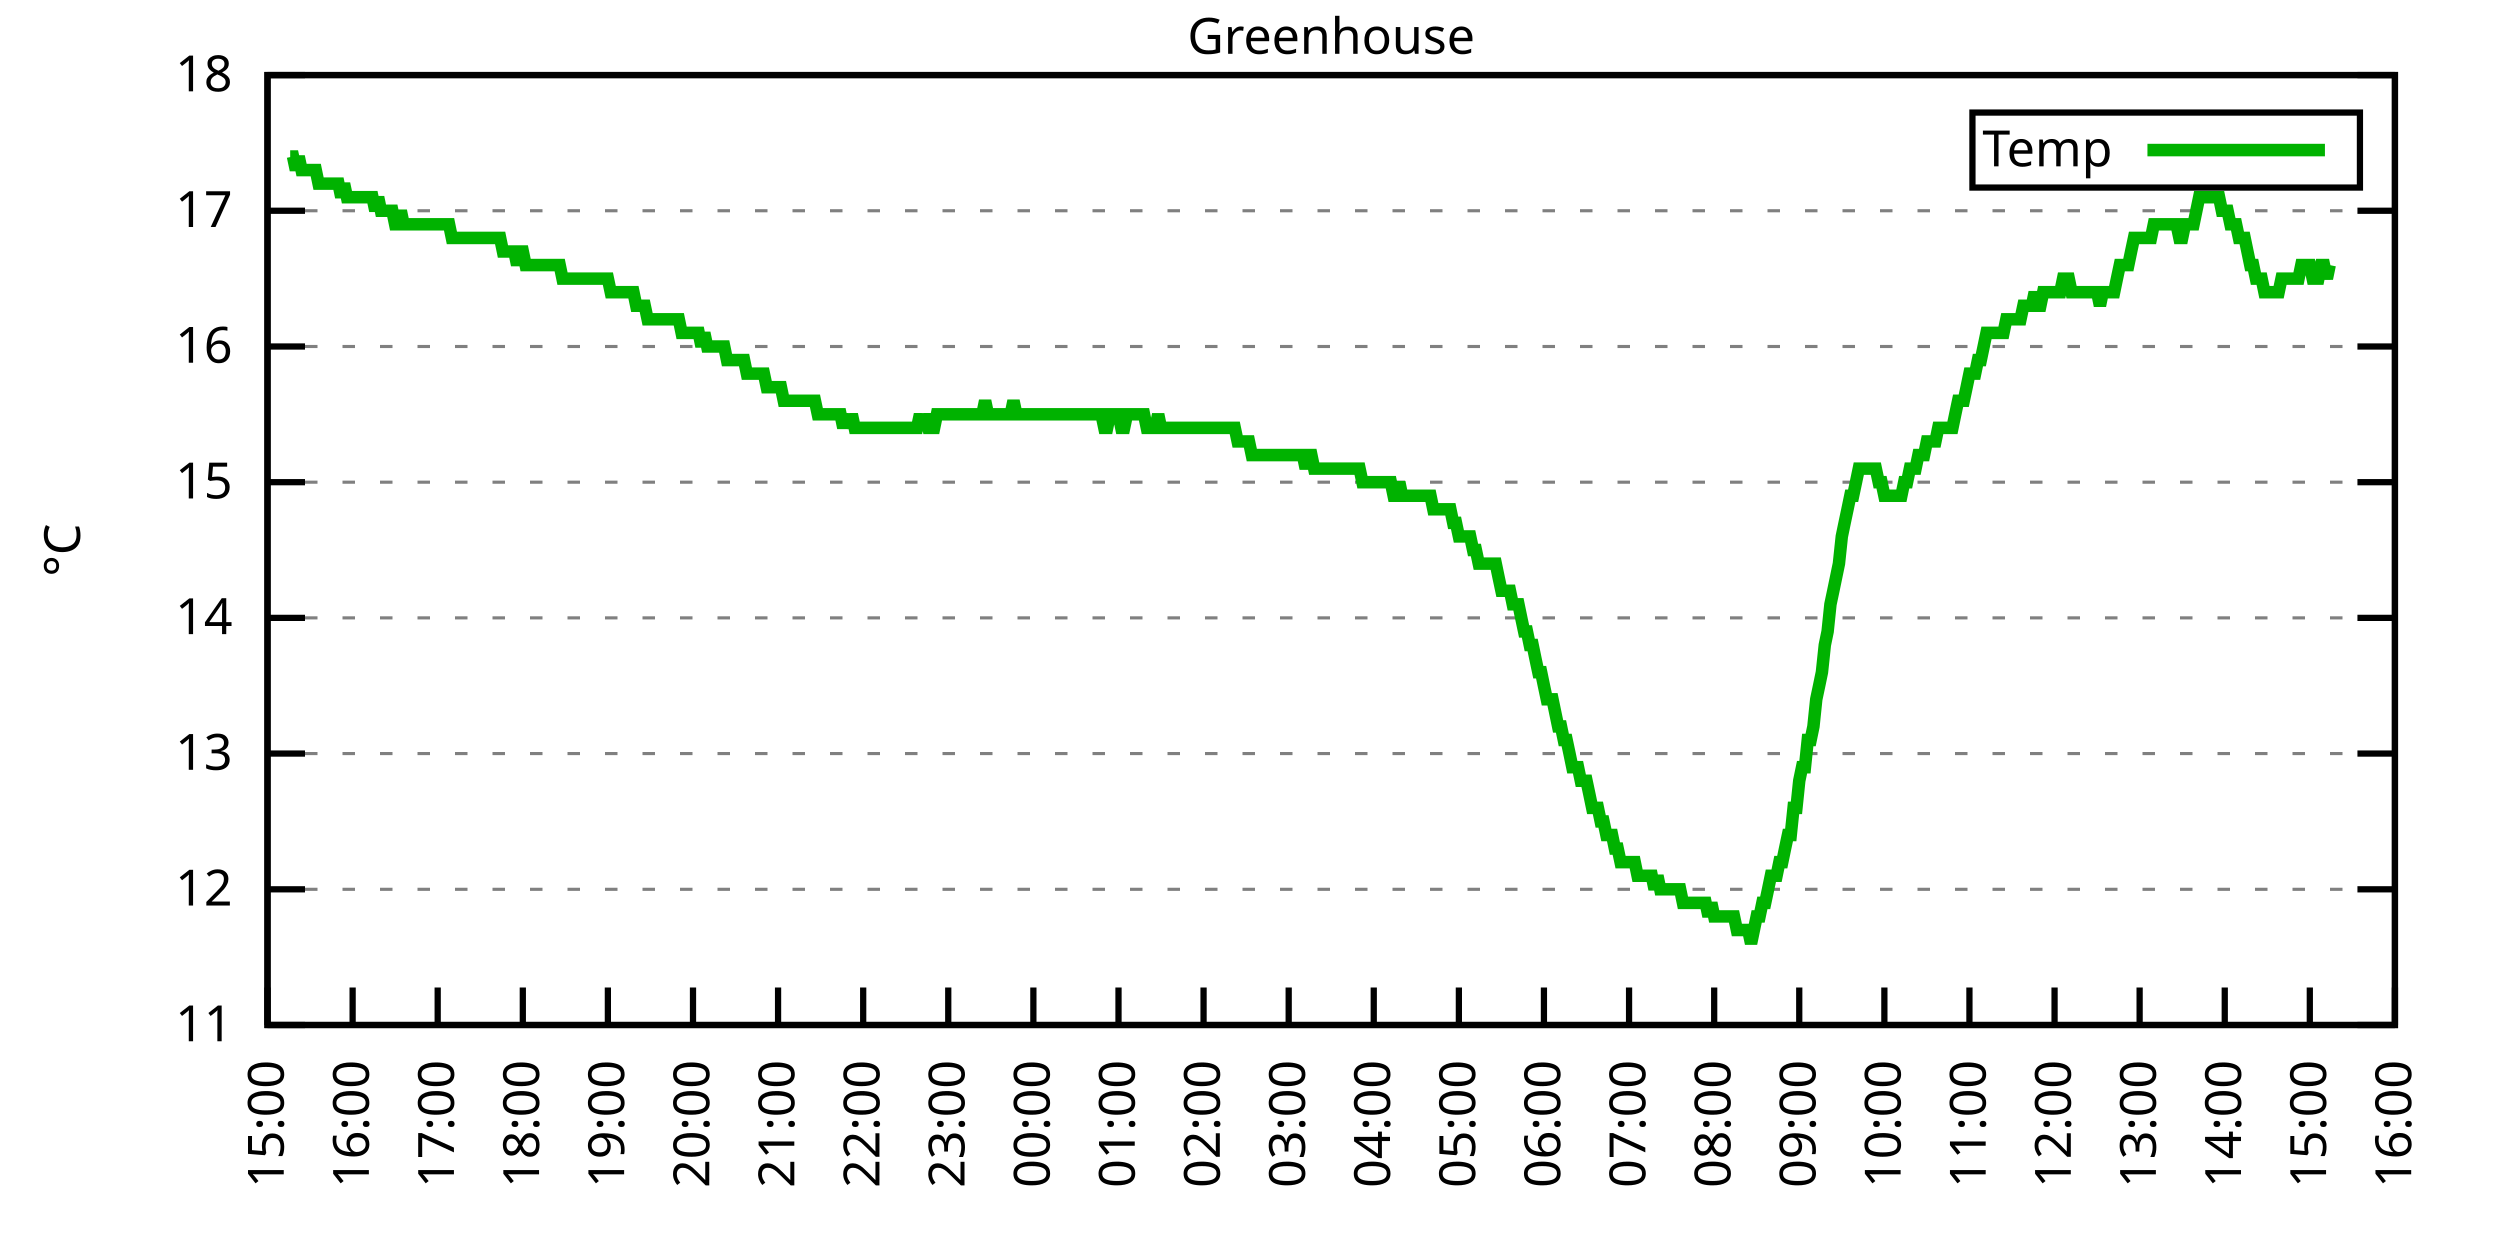
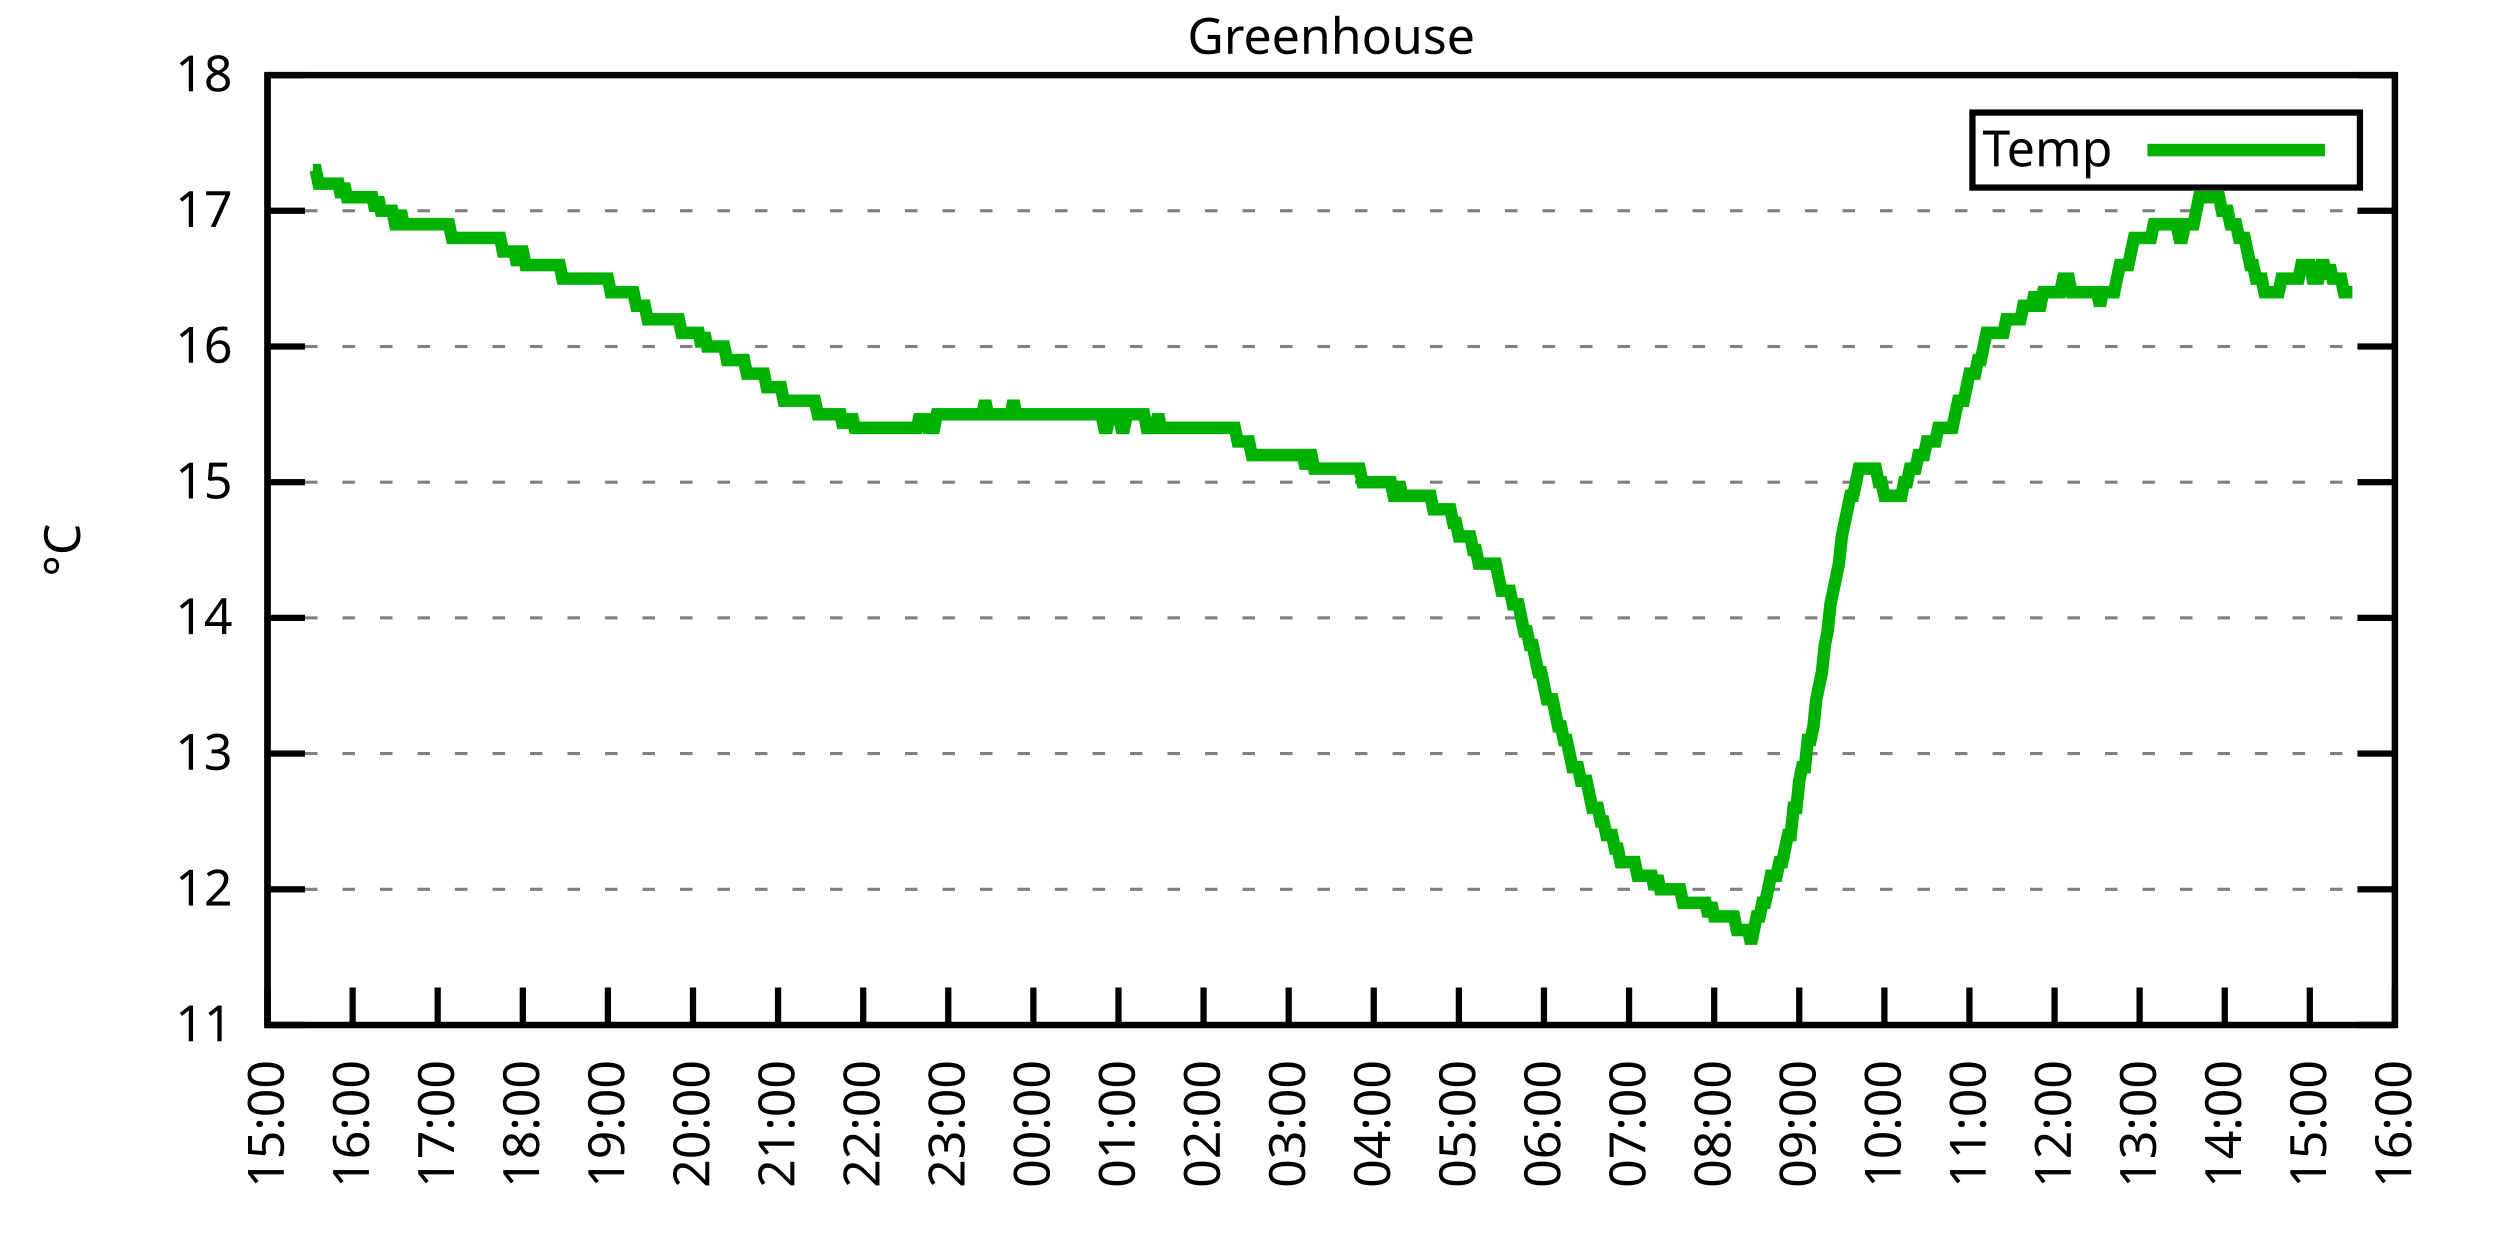
<svg xmlns="http://www.w3.org/2000/svg" xmlns:xlink="http://www.w3.org/1999/xlink" width="400" height="200" viewBox="0 0 400 200">
  <g id="gnuplot_canvas">
    <rect x="0" y="0" width="400" height="200" fill="none" />
    <defs>
      <circle id="gpDot" r="0.5" stroke-width="0.5" stroke="currentColor" />
      <path id="gpPt0" stroke-width="0.333" stroke="currentColor" d="M-1,0 h2 M0,-1 v2" />
      <path id="gpPt1" stroke-width="0.333" stroke="currentColor" d="M-1,-1 L1,1 M1,-1 L-1,1" />
      <path id="gpPt2" stroke-width="0.333" stroke="currentColor" d="M-1,0 L1,0 M0,-1 L0,1 M-1,-1 L1,1 M-1,1 L1,-1" />
      <rect id="gpPt3" stroke-width="0.333" stroke="currentColor" x="-1" y="-1" width="2" height="2" />
      <rect id="gpPt4" stroke-width="0.333" stroke="currentColor" fill="currentColor" x="-1" y="-1" width="2" height="2" />
      <circle id="gpPt5" stroke-width="0.333" stroke="currentColor" cx="0" cy="0" r="1" />
      <use xlink:href="#gpPt5" id="gpPt6" fill="currentColor" stroke="none" />
      <path id="gpPt7" stroke-width="0.333" stroke="currentColor" d="M0,-1.33 L-1.33,0.67 L1.33,0.67 z" />
      <use xlink:href="#gpPt7" id="gpPt8" fill="currentColor" stroke="none" />
      <use xlink:href="#gpPt7" id="gpPt9" stroke="currentColor" transform="rotate(180)" />
      <use xlink:href="#gpPt9" id="gpPt10" fill="currentColor" stroke="none" />
      <use xlink:href="#gpPt3" id="gpPt11" stroke="currentColor" transform="rotate(45)" />
      <use xlink:href="#gpPt11" id="gpPt12" fill="currentColor" stroke="none" />
      <path id="gpPt13" stroke-width="0.333" stroke="currentColor" d="M0,1.330 L1.265,0.411 L0.782,-1.067 L-0.782,-1.076 L-1.265,0.411 z" />
      <use xlink:href="#gpPt13" id="gpPt14" fill="currentColor" stroke="none" />
      <filter id="textbox" filterUnits="objectBoundingBox" x="0" y="0" height="1" width="1">
        <feFlood flood-color="white" flood-opacity="1" result="bgnd" />
        <feComposite in="SourceGraphic" in2="bgnd" operator="atop" />
      </filter>
      <filter id="greybox" filterUnits="objectBoundingBox" x="0" y="0" height="1" width="1">
        <feFlood flood-color="lightgrey" flood-opacity="1" result="grey" />
        <feComposite in="SourceGraphic" in2="grey" operator="atop" />
      </filter>
    </defs>
    <g fill="none" color="white" stroke="currentColor" stroke-width="1.00" stroke-linecap="butt" stroke-linejoin="miter">
</g>
    <g fill="none" color="black" stroke="currentColor" stroke-width="1.00" stroke-linecap="butt" stroke-linejoin="miter">
      <g stroke="none" shape-rendering="crispEdges">
        <polygon fill="rgb(255, 255, 255)" points="42.80,164.00 383.18,164.00 383.18,12.02 42.80,12.02 " />
      </g>
    </g>
    <g fill="none" color="black" stroke="currentColor" stroke-width="1.00" stroke-linecap="butt" stroke-linejoin="miter">
</g>
    <g fill="none" color="black" stroke="black" stroke-width="0.50" stroke-linecap="butt" stroke-linejoin="miter">
</g>
    <g fill="none" color="gray" stroke="currentColor" stroke-width="0.50" stroke-linecap="butt" stroke-linejoin="miter">
      <path stroke="gray" stroke-dasharray="2,4" class="gridline" d="M42.80,164.00 L383.19,164.00  " />
    </g>
    <g fill="none" color="gray" stroke="gray" stroke-width="1.00" stroke-linecap="butt" stroke-linejoin="miter">
</g>
    <g fill="none" color="black" stroke="currentColor" stroke-width="1.00" stroke-linecap="butt" stroke-linejoin="miter">
      <path stroke="black" d="M42.80,164.00 L48.80,164.00 M383.19,164.00 L377.19,164.00  " />
      <g transform="translate(37.20,166.60)" stroke="none" fill="black" font-family="Sans" font-size="8.00" text-anchor="end">
        <text>
          <tspan font-family="Sans"> 11</tspan>
        </text>
      </g>
    </g>
    <g fill="none" color="black" stroke="currentColor" stroke-width="1.00" stroke-linecap="butt" stroke-linejoin="miter">
</g>
    <g fill="none" color="black" stroke="black" stroke-width="0.50" stroke-linecap="butt" stroke-linejoin="miter">
</g>
    <g fill="none" color="gray" stroke="currentColor" stroke-width="0.50" stroke-linecap="butt" stroke-linejoin="miter">
      <path stroke="gray" stroke-dasharray="2,4" class="gridline" d="M42.80,142.29 L383.19,142.29  " />
    </g>
    <g fill="none" color="gray" stroke="gray" stroke-width="1.00" stroke-linecap="butt" stroke-linejoin="miter">
</g>
    <g fill="none" color="black" stroke="currentColor" stroke-width="1.00" stroke-linecap="butt" stroke-linejoin="miter">
      <path stroke="black" d="M42.80,142.29 L48.80,142.29 M383.19,142.29 L377.19,142.29  " />
      <g transform="translate(37.20,144.89)" stroke="none" fill="black" font-family="Sans" font-size="8.00" text-anchor="end">
        <text>
          <tspan font-family="Sans"> 12</tspan>
        </text>
      </g>
    </g>
    <g fill="none" color="black" stroke="currentColor" stroke-width="1.00" stroke-linecap="butt" stroke-linejoin="miter">
</g>
    <g fill="none" color="black" stroke="black" stroke-width="0.50" stroke-linecap="butt" stroke-linejoin="miter">
</g>
    <g fill="none" color="gray" stroke="currentColor" stroke-width="0.50" stroke-linecap="butt" stroke-linejoin="miter">
      <path stroke="gray" stroke-dasharray="2,4" class="gridline" d="M42.80,120.57 L383.19,120.57  " />
    </g>
    <g fill="none" color="gray" stroke="gray" stroke-width="1.00" stroke-linecap="butt" stroke-linejoin="miter">
</g>
    <g fill="none" color="black" stroke="currentColor" stroke-width="1.00" stroke-linecap="butt" stroke-linejoin="miter">
      <path stroke="black" d="M42.80,120.57 L48.80,120.57 M383.19,120.57 L377.19,120.57  " />
      <g transform="translate(37.20,123.17)" stroke="none" fill="black" font-family="Sans" font-size="8.00" text-anchor="end">
        <text>
          <tspan font-family="Sans"> 13</tspan>
        </text>
      </g>
    </g>
    <g fill="none" color="black" stroke="currentColor" stroke-width="1.00" stroke-linecap="butt" stroke-linejoin="miter">
</g>
    <g fill="none" color="black" stroke="black" stroke-width="0.50" stroke-linecap="butt" stroke-linejoin="miter">
</g>
    <g fill="none" color="gray" stroke="currentColor" stroke-width="0.50" stroke-linecap="butt" stroke-linejoin="miter">
      <path stroke="gray" stroke-dasharray="2,4" class="gridline" d="M42.80,98.86 L383.19,98.86  " />
    </g>
    <g fill="none" color="gray" stroke="gray" stroke-width="1.00" stroke-linecap="butt" stroke-linejoin="miter">
</g>
    <g fill="none" color="black" stroke="currentColor" stroke-width="1.00" stroke-linecap="butt" stroke-linejoin="miter">
      <path stroke="black" d="M42.80,98.86 L48.80,98.86 M383.19,98.86 L377.19,98.86  " />
      <g transform="translate(37.20,101.46)" stroke="none" fill="black" font-family="Sans" font-size="8.00" text-anchor="end">
        <text>
          <tspan font-family="Sans"> 14</tspan>
        </text>
      </g>
    </g>
    <g fill="none" color="black" stroke="currentColor" stroke-width="1.00" stroke-linecap="butt" stroke-linejoin="miter">
</g>
    <g fill="none" color="black" stroke="black" stroke-width="0.50" stroke-linecap="butt" stroke-linejoin="miter">
</g>
    <g fill="none" color="gray" stroke="currentColor" stroke-width="0.50" stroke-linecap="butt" stroke-linejoin="miter">
      <path stroke="gray" stroke-dasharray="2,4" class="gridline" d="M42.80,77.15 L383.19,77.15  " />
    </g>
    <g fill="none" color="gray" stroke="gray" stroke-width="1.00" stroke-linecap="butt" stroke-linejoin="miter">
</g>
    <g fill="none" color="black" stroke="currentColor" stroke-width="1.00" stroke-linecap="butt" stroke-linejoin="miter">
      <path stroke="black" d="M42.80,77.15 L48.80,77.15 M383.19,77.15 L377.19,77.15  " />
      <g transform="translate(37.20,79.75)" stroke="none" fill="black" font-family="Sans" font-size="8.00" text-anchor="end">
        <text>
          <tspan font-family="Sans"> 15</tspan>
        </text>
      </g>
    </g>
    <g fill="none" color="black" stroke="currentColor" stroke-width="1.00" stroke-linecap="butt" stroke-linejoin="miter">
</g>
    <g fill="none" color="black" stroke="black" stroke-width="0.50" stroke-linecap="butt" stroke-linejoin="miter">
</g>
    <g fill="none" color="gray" stroke="currentColor" stroke-width="0.50" stroke-linecap="butt" stroke-linejoin="miter">
      <path stroke="gray" stroke-dasharray="2,4" class="gridline" d="M42.80,55.44 L383.19,55.44  " />
    </g>
    <g fill="none" color="gray" stroke="gray" stroke-width="1.00" stroke-linecap="butt" stroke-linejoin="miter">
</g>
    <g fill="none" color="black" stroke="currentColor" stroke-width="1.00" stroke-linecap="butt" stroke-linejoin="miter">
      <path stroke="black" d="M42.80,55.44 L48.80,55.44 M383.19,55.44 L377.19,55.44  " />
      <g transform="translate(37.20,58.04)" stroke="none" fill="black" font-family="Sans" font-size="8.00" text-anchor="end">
        <text>
          <tspan font-family="Sans"> 16</tspan>
        </text>
      </g>
    </g>
    <g fill="none" color="black" stroke="currentColor" stroke-width="1.00" stroke-linecap="butt" stroke-linejoin="miter">
</g>
    <g fill="none" color="black" stroke="black" stroke-width="0.50" stroke-linecap="butt" stroke-linejoin="miter">
</g>
    <g fill="none" color="gray" stroke="currentColor" stroke-width="0.50" stroke-linecap="butt" stroke-linejoin="miter">
      <path stroke="gray" stroke-dasharray="2,4" class="gridline" d="M42.80,33.72 L383.19,33.72  " />
    </g>
    <g fill="none" color="gray" stroke="gray" stroke-width="1.00" stroke-linecap="butt" stroke-linejoin="miter">
</g>
    <g fill="none" color="black" stroke="currentColor" stroke-width="1.00" stroke-linecap="butt" stroke-linejoin="miter">
      <path stroke="black" d="M42.80,33.72 L48.80,33.72 M383.19,33.72 L377.19,33.72  " />
      <g transform="translate(37.20,36.32)" stroke="none" fill="black" font-family="Sans" font-size="8.00" text-anchor="end">
        <text>
          <tspan font-family="Sans"> 17</tspan>
        </text>
      </g>
    </g>
    <g fill="none" color="black" stroke="currentColor" stroke-width="1.00" stroke-linecap="butt" stroke-linejoin="miter">
</g>
    <g fill="none" color="black" stroke="black" stroke-width="0.50" stroke-linecap="butt" stroke-linejoin="miter">
</g>
    <g fill="none" color="gray" stroke="currentColor" stroke-width="0.50" stroke-linecap="butt" stroke-linejoin="miter">
      <path stroke="gray" stroke-dasharray="2,4" class="gridline" d="M42.80,12.01 L383.19,12.01  " />
    </g>
    <g fill="none" color="gray" stroke="gray" stroke-width="1.00" stroke-linecap="butt" stroke-linejoin="miter">
</g>
    <g fill="none" color="black" stroke="currentColor" stroke-width="1.00" stroke-linecap="butt" stroke-linejoin="miter">
      <path stroke="black" d="M42.80,12.01 L48.80,12.01 M383.19,12.01 L377.19,12.01  " />
      <g transform="translate(37.20,14.61)" stroke="none" fill="black" font-family="Sans" font-size="8.00" text-anchor="end">
        <text>
          <tspan font-family="Sans"> 18</tspan>
        </text>
      </g>
    </g>
    <g fill="none" color="black" stroke="currentColor" stroke-width="1.00" stroke-linecap="butt" stroke-linejoin="miter">
      <path stroke="black" d="M42.80,164.00 L42.80,158.00  " />
      <g transform="translate(45.40,169.60) rotate(270.00)" stroke="none" fill="black" font-family="Sans" font-size="8.00" text-anchor="end">
        <text>
          <tspan font-family="Sans">15:00</tspan>
        </text>
      </g>
    </g>
    <g fill="none" color="black" stroke="currentColor" stroke-width="1.00" stroke-linecap="butt" stroke-linejoin="miter">
      <path stroke="black" d="M56.42,164.00 L56.42,158.00  " />
      <g transform="translate(59.02,169.60) rotate(270.00)" stroke="none" fill="black" font-family="Sans" font-size="8.00" text-anchor="end">
        <text>
          <tspan font-family="Sans">16:00</tspan>
        </text>
      </g>
    </g>
    <g fill="none" color="black" stroke="currentColor" stroke-width="1.00" stroke-linecap="butt" stroke-linejoin="miter">
      <path stroke="black" d="M70.03,164.00 L70.03,158.00  " />
      <g transform="translate(72.63,169.60) rotate(270.00)" stroke="none" fill="black" font-family="Sans" font-size="8.00" text-anchor="end">
        <text>
          <tspan font-family="Sans">17:00</tspan>
        </text>
      </g>
    </g>
    <g fill="none" color="black" stroke="currentColor" stroke-width="1.00" stroke-linecap="butt" stroke-linejoin="miter">
      <path stroke="black" d="M83.65,164.00 L83.65,158.00  " />
      <g transform="translate(86.25,169.60) rotate(270.00)" stroke="none" fill="black" font-family="Sans" font-size="8.00" text-anchor="end">
        <text>
          <tspan font-family="Sans">18:00</tspan>
        </text>
      </g>
    </g>
    <g fill="none" color="black" stroke="currentColor" stroke-width="1.00" stroke-linecap="butt" stroke-linejoin="miter">
      <path stroke="black" d="M97.26,164.00 L97.26,158.00  " />
      <g transform="translate(99.86,169.60) rotate(270.00)" stroke="none" fill="black" font-family="Sans" font-size="8.00" text-anchor="end">
        <text>
          <tspan font-family="Sans">19:00</tspan>
        </text>
      </g>
    </g>
    <g fill="none" color="black" stroke="currentColor" stroke-width="1.00" stroke-linecap="butt" stroke-linejoin="miter">
      <path stroke="black" d="M110.88,164.00 L110.88,158.00  " />
      <g transform="translate(113.48,169.60) rotate(270.00)" stroke="none" fill="black" font-family="Sans" font-size="8.00" text-anchor="end">
        <text>
          <tspan font-family="Sans">20:00</tspan>
        </text>
      </g>
    </g>
    <g fill="none" color="black" stroke="currentColor" stroke-width="1.00" stroke-linecap="butt" stroke-linejoin="miter">
      <path stroke="black" d="M124.49,164.00 L124.49,158.00  " />
      <g transform="translate(127.09,169.60) rotate(270.00)" stroke="none" fill="black" font-family="Sans" font-size="8.00" text-anchor="end">
        <text>
          <tspan font-family="Sans">21:00</tspan>
        </text>
      </g>
    </g>
    <g fill="none" color="black" stroke="currentColor" stroke-width="1.00" stroke-linecap="butt" stroke-linejoin="miter">
      <path stroke="black" d="M138.11,164.00 L138.11,158.00  " />
      <g transform="translate(140.71,169.60) rotate(270.00)" stroke="none" fill="black" font-family="Sans" font-size="8.00" text-anchor="end">
        <text>
          <tspan font-family="Sans">22:00</tspan>
        </text>
      </g>
    </g>
    <g fill="none" color="black" stroke="currentColor" stroke-width="1.00" stroke-linecap="butt" stroke-linejoin="miter">
      <path stroke="black" d="M151.72,164.00 L151.72,158.00  " />
      <g transform="translate(154.32,169.60) rotate(270.00)" stroke="none" fill="black" font-family="Sans" font-size="8.00" text-anchor="end">
        <text>
          <tspan font-family="Sans">23:00</tspan>
        </text>
      </g>
    </g>
    <g fill="none" color="black" stroke="currentColor" stroke-width="1.00" stroke-linecap="butt" stroke-linejoin="miter">
      <path stroke="black" d="M165.34,164.00 L165.34,158.00  " />
      <g transform="translate(167.94,169.60) rotate(270.00)" stroke="none" fill="black" font-family="Sans" font-size="8.00" text-anchor="end">
        <text>
          <tspan font-family="Sans">00:00</tspan>
        </text>
      </g>
    </g>
    <g fill="none" color="black" stroke="currentColor" stroke-width="1.00" stroke-linecap="butt" stroke-linejoin="miter">
      <path stroke="black" d="M178.96,164.00 L178.96,158.00  " />
      <g transform="translate(181.56,169.60) rotate(270.00)" stroke="none" fill="black" font-family="Sans" font-size="8.00" text-anchor="end">
        <text>
          <tspan font-family="Sans">01:00</tspan>
        </text>
      </g>
    </g>
    <g fill="none" color="black" stroke="currentColor" stroke-width="1.00" stroke-linecap="butt" stroke-linejoin="miter">
      <path stroke="black" d="M192.57,164.00 L192.57,158.00  " />
      <g transform="translate(195.17,169.60) rotate(270.00)" stroke="none" fill="black" font-family="Sans" font-size="8.00" text-anchor="end">
        <text>
          <tspan font-family="Sans">02:00</tspan>
        </text>
      </g>
    </g>
    <g fill="none" color="black" stroke="currentColor" stroke-width="1.00" stroke-linecap="butt" stroke-linejoin="miter">
      <path stroke="black" d="M206.19,164.00 L206.19,158.00  " />
      <g transform="translate(208.79,169.60) rotate(270.00)" stroke="none" fill="black" font-family="Sans" font-size="8.00" text-anchor="end">
        <text>
          <tspan font-family="Sans">03:00</tspan>
        </text>
      </g>
    </g>
    <g fill="none" color="black" stroke="currentColor" stroke-width="1.00" stroke-linecap="butt" stroke-linejoin="miter">
      <path stroke="black" d="M219.80,164.00 L219.80,158.00  " />
      <g transform="translate(222.40,169.60) rotate(270.00)" stroke="none" fill="black" font-family="Sans" font-size="8.00" text-anchor="end">
        <text>
          <tspan font-family="Sans">04:00</tspan>
        </text>
      </g>
    </g>
    <g fill="none" color="black" stroke="currentColor" stroke-width="1.00" stroke-linecap="butt" stroke-linejoin="miter">
      <path stroke="black" d="M233.42,164.00 L233.42,158.00  " />
      <g transform="translate(236.02,169.60) rotate(270.00)" stroke="none" fill="black" font-family="Sans" font-size="8.00" text-anchor="end">
        <text>
          <tspan font-family="Sans">05:00</tspan>
        </text>
      </g>
    </g>
    <g fill="none" color="black" stroke="currentColor" stroke-width="1.00" stroke-linecap="butt" stroke-linejoin="miter">
      <path stroke="black" d="M247.03,164.00 L247.03,158.00  " />
      <g transform="translate(249.63,169.60) rotate(270.00)" stroke="none" fill="black" font-family="Sans" font-size="8.00" text-anchor="end">
        <text>
          <tspan font-family="Sans">06:00</tspan>
        </text>
      </g>
    </g>
    <g fill="none" color="black" stroke="currentColor" stroke-width="1.00" stroke-linecap="butt" stroke-linejoin="miter">
      <path stroke="black" d="M260.65,164.00 L260.65,158.00  " />
      <g transform="translate(263.25,169.60) rotate(270.00)" stroke="none" fill="black" font-family="Sans" font-size="8.00" text-anchor="end">
        <text>
          <tspan font-family="Sans">07:00</tspan>
        </text>
      </g>
    </g>
    <g fill="none" color="black" stroke="currentColor" stroke-width="1.00" stroke-linecap="butt" stroke-linejoin="miter">
      <path stroke="black" d="M274.27,164.00 L274.27,158.00  " />
      <g transform="translate(276.87,169.60) rotate(270.00)" stroke="none" fill="black" font-family="Sans" font-size="8.00" text-anchor="end">
        <text>
          <tspan font-family="Sans">08:00</tspan>
        </text>
      </g>
    </g>
    <g fill="none" color="black" stroke="currentColor" stroke-width="1.00" stroke-linecap="butt" stroke-linejoin="miter">
      <path stroke="black" d="M287.88,164.00 L287.88,158.00  " />
      <g transform="translate(290.48,169.60) rotate(270.00)" stroke="none" fill="black" font-family="Sans" font-size="8.00" text-anchor="end">
        <text>
          <tspan font-family="Sans">09:00</tspan>
        </text>
      </g>
    </g>
    <g fill="none" color="black" stroke="currentColor" stroke-width="1.00" stroke-linecap="butt" stroke-linejoin="miter">
      <path stroke="black" d="M301.50,164.00 L301.50,158.00  " />
      <g transform="translate(304.10,169.60) rotate(270.00)" stroke="none" fill="black" font-family="Sans" font-size="8.00" text-anchor="end">
        <text>
          <tspan font-family="Sans">10:00</tspan>
        </text>
      </g>
    </g>
    <g fill="none" color="black" stroke="currentColor" stroke-width="1.00" stroke-linecap="butt" stroke-linejoin="miter">
      <path stroke="black" d="M315.11,164.00 L315.11,158.00  " />
      <g transform="translate(317.71,169.60) rotate(270.00)" stroke="none" fill="black" font-family="Sans" font-size="8.00" text-anchor="end">
        <text>
          <tspan font-family="Sans">11:00</tspan>
        </text>
      </g>
    </g>
    <g fill="none" color="black" stroke="currentColor" stroke-width="1.00" stroke-linecap="butt" stroke-linejoin="miter">
      <path stroke="black" d="M328.73,164.00 L328.73,158.00  " />
      <g transform="translate(331.33,169.60) rotate(270.00)" stroke="none" fill="black" font-family="Sans" font-size="8.00" text-anchor="end">
        <text>
          <tspan font-family="Sans">12:00</tspan>
        </text>
      </g>
    </g>
    <g fill="none" color="black" stroke="currentColor" stroke-width="1.00" stroke-linecap="butt" stroke-linejoin="miter">
      <path stroke="black" d="M342.34,164.00 L342.34,158.00  " />
      <g transform="translate(344.94,169.60) rotate(270.00)" stroke="none" fill="black" font-family="Sans" font-size="8.00" text-anchor="end">
        <text>
          <tspan font-family="Sans">13:00</tspan>
        </text>
      </g>
    </g>
    <g fill="none" color="black" stroke="currentColor" stroke-width="1.00" stroke-linecap="butt" stroke-linejoin="miter">
      <path stroke="black" d="M355.96,164.00 L355.96,158.00  " />
      <g transform="translate(358.56,169.60) rotate(270.00)" stroke="none" fill="black" font-family="Sans" font-size="8.00" text-anchor="end">
        <text>
          <tspan font-family="Sans">14:00</tspan>
        </text>
      </g>
    </g>
    <g fill="none" color="black" stroke="currentColor" stroke-width="1.00" stroke-linecap="butt" stroke-linejoin="miter">
      <path stroke="black" d="M369.57,164.00 L369.57,158.00  " />
      <g transform="translate(372.17,169.60) rotate(270.00)" stroke="none" fill="black" font-family="Sans" font-size="8.00" text-anchor="end">
        <text>
          <tspan font-family="Sans">15:00</tspan>
        </text>
      </g>
    </g>
    <g fill="none" color="black" stroke="currentColor" stroke-width="1.00" stroke-linecap="butt" stroke-linejoin="miter">
      <path stroke="black" d="M383.19,164.00 L383.19,158.00  " />
      <g transform="translate(385.79,169.60) rotate(270.00)" stroke="none" fill="black" font-family="Sans" font-size="8.00" text-anchor="end">
        <text>
          <tspan font-family="Sans">16:00</tspan>
        </text>
      </g>
    </g>
    <g fill="none" color="black" stroke="currentColor" stroke-width="1.00" stroke-linecap="butt" stroke-linejoin="miter">
</g>
    <g fill="none" color="black" stroke="currentColor" stroke-width="1.00" stroke-linecap="butt" stroke-linejoin="miter">
      <path stroke="black" d="M42.80,12.01 L42.80,164.00 L383.19,164.00 L383.19,12.01 L42.80,12.01 Z  " />
    </g>
    <g fill="none" color="black" stroke="currentColor" stroke-width="1.00" stroke-linecap="butt" stroke-linejoin="miter">
</g>
    <g fill="none" color="black" stroke="currentColor" stroke-width="1.00" stroke-linecap="butt" stroke-linejoin="miter">
      <path stroke="black" d="M315.59,30.01 L315.59,18.01 L377.59,18.01 L377.59,30.01 L315.59,30.01 Z  " />
    </g>
    <g id="Greenhouse_plot_1">
      <g fill="none" color="white" stroke="black" stroke-width="2.00" stroke-linecap="butt" stroke-linejoin="miter">
</g>
      <g fill="none" color="black" stroke="currentColor" stroke-width="2.00" stroke-linecap="butt" stroke-linejoin="miter">
        <g transform="translate(337.99,26.61)" stroke="none" fill="black" font-family="Sans" font-size="8.00" text-anchor="end">
          <text>
            <tspan font-family="Sans">Temp</tspan>
          </text>
        </g>
      </g>
      <g fill="none" color="black" stroke="currentColor" stroke-width="2.00" stroke-linecap="butt" stroke-linejoin="miter">
-         <path stroke="rgb(  0, 178,   0)" d="M343.59,24.01 L371.99,24.01 M46.43,25.04 L46.88,25.04 L47.34,27.21 L47.79,25.04 L48.25,27.21 L48.70,27.21   L49.15,27.21 L49.61,27.21 L50.06,27.21 L50.52,27.21 L50.97,29.38 L51.42,29.38 L51.88,29.38 L52.33,29.38   L52.78,29.38 L53.24,29.38 L53.69,29.38 L54.15,29.38 L54.60,31.55 L55.05,29.38 L55.51,31.55 L55.96,31.55   L56.42,31.55 L56.87,31.55 L57.32,31.55 L57.78,31.55 L58.23,31.55 L58.68,31.55 L59.14,31.55 L59.59,31.55   L60.05,33.72 L60.50,31.55 L60.95,33.72 L61.41,33.72 L61.86,33.72 L62.32,33.72 L62.77,33.72 L63.22,35.89   L63.68,35.89 L64.13,33.72 L64.58,35.89 L65.04,35.89 L65.49,35.89 L65.95,35.89 L66.40,35.89 L66.85,35.89   L67.31,35.89 L67.76,35.89 L68.22,35.89 L68.67,35.89 L69.12,35.89 L69.58,35.89 L70.03,35.89 L70.49,35.89   L70.94,35.89 L71.39,35.89 L71.85,35.89 L72.30,38.07 L72.75,38.07 L73.21,38.07 L73.66,38.07 L74.12,38.07   L74.57,38.07 L75.02,38.07 L75.48,38.07 L75.93,38.07 L76.39,38.07 L76.84,38.07 L77.29,38.07 L77.75,38.07   L78.20,38.07 L78.65,38.07 L79.11,38.07 L79.56,38.07 L80.02,38.07 L80.47,40.24 L80.92,40.24 L81.38,40.24   L81.83,40.24 L82.29,40.24 L82.74,42.41 L83.19,40.24 L83.65,40.24 L84.10,42.41 L84.55,42.41 L85.01,42.41   L85.46,42.41 L85.92,42.41 L86.37,42.41 L86.82,42.41 L87.28,42.41 L87.73,42.41 L88.19,42.41 L88.64,42.41   L89.09,42.41 L89.55,42.41 L90.00,44.58 L90.45,44.58 L90.91,44.58 L91.36,44.58 L91.82,44.58 L92.27,44.58   L92.72,44.58 L93.18,44.58 L93.63,44.58 L94.09,44.58 L94.54,44.58 L94.99,44.58 L95.45,44.58 L95.90,44.58   L96.35,44.58 L96.81,44.58 L97.26,44.58 L97.72,46.75 L98.17,46.75 L98.62,46.75 L99.08,46.75 L99.53,46.75   L99.99,46.75 L100.44,46.75 L100.89,46.75 L101.35,46.75 L101.80,48.92 L102.25,48.92 L102.71,48.92 L103.16,48.92   L103.62,51.09 L104.07,51.09 L104.52,51.09 L104.98,51.09 L105.43,51.09 L105.89,51.09 L106.34,51.09 L106.79,51.09   L107.25,51.09 L107.70,51.09 L108.15,51.09 L108.61,51.09 L109.06,53.26 L109.52,53.26 L109.97,53.26 L110.42,53.26   L110.88,53.26 L111.33,53.26 L111.79,53.26 L112.24,55.44 L112.69,53.26 L113.15,55.44 L113.60,55.44 L114.05,55.44   L114.51,55.44 L114.96,55.44 L115.42,55.44 L115.87,55.44 L116.32,57.61 L116.78,57.61 L117.23,57.61 L117.69,57.61   L118.14,57.61 L118.59,57.61 L119.05,57.61 L119.50,59.78 L119.96,59.78 L120.41,59.78 L120.86,59.78 L121.32,59.78   L121.77,59.78 L122.22,59.78 L122.68,61.95 L123.13,61.95 L123.59,61.95 L124.04,61.95 L124.49,61.95 L124.95,61.95   L125.40,64.12 L125.86,64.12 L126.31,64.12 L126.76,64.12 L127.22,64.12 L127.67,64.12 L128.12,64.12 L128.58,64.12   L129.03,64.12 L129.49,64.12 L129.94,64.12 L130.39,64.12 L130.85,66.29 L131.30,66.29 L131.76,66.29 L132.21,66.29   L132.66,66.29 L133.12,66.29 L133.57,66.29 L134.02,66.29 L134.48,66.29 L134.93,68.46 L135.39,66.29 L135.84,68.46   L136.29,66.29 L136.75,68.46 L137.20,68.46 L137.66,68.46 L138.11,68.46 L138.56,68.46 L139.02,68.46 L139.47,68.46   L139.92,68.46 L140.38,68.46 L140.83,68.46 L141.29,68.46 L141.74,68.46 L142.19,68.46 L142.65,68.46 L143.10,68.46   L143.56,68.46 L144.01,68.46 L144.46,68.46 L144.92,68.46 L145.37,68.46 L145.82,68.46 L146.28,68.46 L146.73,68.46   L147.19,66.29 L147.64,68.46 L148.09,66.29 L148.55,68.46 L149.00,68.46 L149.46,68.46 L149.91,66.29 L150.36,66.29   L150.82,66.29 L151.27,66.29 L151.72,66.29 L152.18,66.29 L152.63,66.29 L153.09,66.29 L153.54,66.29 L153.99,66.29   L154.45,66.29 L154.90,66.29 L155.36,66.29 L155.81,66.29 L156.26,66.29 L156.72,66.29 L157.17,66.29 L157.62,64.12   L158.08,66.29 L158.53,66.29 L158.99,66.29 L159.44,66.29 L159.89,66.29 L160.35,66.29 L160.80,66.29 L161.26,66.29   L161.71,66.29 L162.16,64.12 L162.62,66.29 L163.07,66.29 L163.52,66.29 L163.98,66.29 L164.43,66.29 L164.89,66.29   L165.34,66.29 L165.79,66.29 L166.25,66.29 L166.70,66.29 L167.16,66.29 L167.61,66.29 L168.06,66.29 L168.52,66.29   L168.97,66.29 L169.43,66.29 L169.88,66.29 L170.33,66.29 L170.79,66.29 L171.24,66.29 L171.69,66.29 L172.15,66.29   L172.60,66.29 L173.06,66.29 L173.51,66.29 L173.96,66.29 L174.42,66.29 L174.87,66.29 L175.33,66.29 L175.78,66.29   L176.23,66.29 L176.69,68.46 L177.14,68.46 L177.59,66.29 L178.05,66.29 L178.50,66.29 L178.96,66.29 L179.41,68.46   L179.86,68.46 L180.32,66.29 L180.77,66.29 L181.23,66.29 L181.68,66.29 L182.13,66.29 L182.59,66.29 L183.04,66.29   L183.49,68.46 L183.95,68.46 L184.40,68.46 L184.86,68.46 L185.31,66.29 L185.76,68.46 L186.22,68.46 L186.67,68.46   L187.13,68.46 L187.58,68.46 L188.03,68.46 L188.49,68.46 L188.94,68.46 L189.39,68.46 L189.85,68.46 L190.30,68.46   L190.76,68.46 L191.21,68.46 L191.66,68.46 L192.12,68.46 L192.57,68.46 L193.03,68.46 L193.48,68.46 L193.93,68.46   L194.39,68.46 L194.84,68.46 L195.29,68.46 L195.75,68.46 L196.20,68.46 L196.66,68.46 L197.11,68.46 L197.56,68.46   L198.02,70.63 L198.47,70.63 L198.93,70.63 L199.38,70.63 L199.83,70.63 L200.29,72.81 L200.74,72.81 L201.19,72.81   L201.65,72.81 L202.10,72.81 L202.56,72.81 L203.01,72.81 L203.46,72.81 L203.92,72.81 L204.37,72.81 L204.83,72.81   L205.28,72.81 L205.73,72.81 L206.19,72.81 L206.64,72.81 L207.09,72.81 L207.55,72.81 L208.00,72.81 L208.46,72.81   L208.91,74.98 L209.36,72.81 L209.82,72.81 L210.27,74.98 L210.73,74.98 L211.18,74.98 L211.63,74.98 L212.09,74.98   L212.54,74.98 L213.00,74.98 L213.45,74.98 L213.90,74.98 L214.36,74.98 L214.81,74.98 L215.26,74.98 L215.72,74.98   L216.17,74.98 L216.63,74.98 L217.08,74.98 L217.53,74.98 L217.99,77.15 L218.44,77.15 L218.90,77.15 L219.35,77.15   L219.80,77.15 L220.26,77.15 L220.71,77.15 L221.16,77.15 L221.62,77.15 L222.07,77.15 L222.53,77.15 L222.98,79.32   L223.43,79.32 L223.89,77.15 L224.34,79.32 L224.80,79.32 L225.25,79.32 L225.70,79.32 L226.16,79.32 L226.61,79.32   L227.06,79.32 L227.52,79.32 L227.97,79.32 L228.43,79.32 L228.88,79.32 L229.33,81.49 L229.79,81.49 L230.24,81.49   L230.70,81.49 L231.15,81.49 L231.60,81.49 L232.06,81.49 L232.51,83.66 L232.96,83.66 L233.42,85.83 L233.87,85.83   L234.33,85.83 L234.78,85.83 L235.23,85.83 L235.69,88.00 L236.14,88.00 L236.60,90.18 L237.05,90.18 L237.50,90.18   L237.96,90.18 L238.41,90.18 L238.86,90.18 L239.32,90.18 L239.77,92.35 L240.23,94.52 L240.68,94.52 L241.13,94.52   L241.59,94.52 L242.04,96.69 L242.50,96.69 L242.95,96.69 L243.40,98.86 L243.86,101.03 L244.31,101.03 L244.76,103.20   L245.22,103.20 L245.67,105.38 L246.13,107.55 L246.58,107.55 L247.03,109.72 L247.49,111.89 L247.94,111.89 L248.40,111.89   L248.85,114.06 L249.30,116.23 L249.76,116.23 L250.21,118.40 L250.66,118.40 L251.12,120.57 L251.57,122.75 L252.03,122.75   L252.48,122.75 L252.93,124.92 L253.39,124.92 L253.84,124.92 L254.30,127.09 L254.75,129.26 L255.20,129.26 L255.66,129.26   L256.11,131.43 L256.56,131.43 L257.02,133.60 L257.47,133.60 L257.93,133.60 L258.38,135.77 L258.83,135.77 L259.29,137.94   L259.74,137.94 L260.20,137.94 L260.65,137.94 L261.10,137.94 L261.56,137.94 L262.01,140.12 L262.47,140.12 L262.92,140.12   L263.37,140.12 L263.83,140.12 L264.28,140.12 L264.73,142.29 L265.19,140.12 L265.64,142.29 L266.10,142.29 L266.55,142.29   L267.00,142.29 L267.46,142.29 L267.91,142.29 L268.37,142.29 L268.82,142.29 L269.27,144.46 L269.73,144.46 L270.18,144.46   L270.63,144.46 L271.09,144.46 L271.54,144.46 L272.00,144.46 L272.45,144.46 L272.90,144.46 L273.36,146.63 L273.81,144.46   L274.27,146.63 L274.72,146.63 L275.17,146.63 L275.63,146.63 L276.08,146.63 L276.53,146.63 L276.99,146.63 L277.44,146.63   L277.90,148.80 L278.35,148.80 L278.80,148.80 L279.26,148.80 L279.71,148.80 L280.17,150.97 L280.62,148.80 L281.07,146.63   L281.53,146.63 L281.98,144.46 L282.43,144.46 L282.89,142.29 L283.34,140.12 L283.80,140.12 L284.25,140.12 L284.70,137.94   L285.16,137.94 L285.61,135.77 L286.07,133.60 L286.52,133.60 L286.97,129.26 L287.43,129.26 L287.88,124.92 L288.33,122.75   L288.79,122.75 L289.24,118.40 L289.70,118.40 L290.15,116.23 L290.60,111.89 L291.06,109.72 L291.51,107.55 L291.97,103.20   L292.42,101.03 L292.87,96.69 L293.33,94.52 L293.78,92.35 L294.23,90.18 L294.69,85.83 L295.14,83.66 L295.60,81.49   L296.05,79.32 L296.50,79.32 L296.96,77.15 L297.41,74.98 L297.87,74.98 L298.32,74.98 L298.77,74.98 L299.23,74.98   L299.68,74.98 L300.13,74.98 L300.59,77.15 L301.04,77.15 L301.50,79.32 L301.95,79.32 L302.40,79.32 L302.86,79.32   L303.31,79.32 L303.77,79.32 L304.22,79.32 L304.67,77.15 L305.13,77.15 L305.58,74.98 L306.03,74.98 L306.49,74.98   L306.94,72.81 L307.40,72.81 L307.85,72.81 L308.30,70.63 L308.76,70.63 L309.21,70.63 L309.67,70.63 L310.12,68.46   L310.57,68.46 L311.03,68.46 L311.48,68.46 L311.94,68.46 L312.39,68.46 L312.84,66.29 L313.30,64.12 L313.75,64.12   L314.20,64.12 L314.66,61.95 L315.11,59.78 L315.57,59.78 L316.02,59.78 L316.47,57.61 L316.93,57.61 L317.84,53.26   L318.74,53.26 L319.20,53.26 L319.65,53.26 L320.10,53.26 L320.56,53.26 L321.01,51.09 L321.47,51.09 L321.92,51.09   L322.37,51.09 L322.83,51.09 L323.28,51.09 L323.74,48.92 L324.19,48.92 L324.64,48.92 L325.10,48.92 L325.55,46.75   L326.00,48.92 L326.46,48.92 L326.91,46.75 L327.37,46.75 L327.82,46.75 L328.27,46.75 L328.73,46.75 L329.18,46.75   L329.64,46.75 L330.09,44.58 L330.54,44.58 L331.00,44.58 L331.45,46.75 L331.90,46.75 L332.36,46.75 L332.81,46.75   L333.27,46.75 L333.72,46.75 L334.17,46.75 L334.63,46.75 L335.08,46.75 L335.54,46.75 L335.99,48.92 L336.44,46.75   L336.90,46.75 L337.35,46.75 L337.80,46.75 L338.26,46.75 L338.71,44.58 L339.17,42.41 L339.62,42.41 L340.07,42.41   L340.53,42.41 L340.98,40.24 L341.44,38.07 L341.89,38.07 L342.34,38.07 L342.80,38.07 L343.25,38.07 L343.70,38.07   L344.16,38.07 L344.61,35.89 L345.07,35.89 L345.52,35.89 L345.97,35.89 L346.43,35.89 L346.88,35.89 L347.34,35.89   L347.79,35.89 L348.24,35.89 L348.70,38.07 L349.15,38.07 L349.60,35.89 L350.06,35.89 L350.51,35.89 L350.97,35.89   L351.42,33.72 L351.87,31.55 L352.33,31.55 L352.78,31.55 L353.24,31.55 L353.69,31.55 L354.14,31.55 L354.60,31.55   L355.05,31.55 L355.50,33.72 L355.96,33.72 L356.41,33.72 L356.87,35.89 L357.32,35.89 L357.77,35.89 L358.23,38.07   L358.68,38.07 L359.14,38.07 L359.59,40.24 L360.04,42.41 L360.50,42.41 L360.95,44.58 L361.41,44.58 L361.86,44.58   L362.31,46.75 L362.77,46.75 L363.22,46.75 L363.67,46.75 L364.13,46.75 L364.58,46.75 L365.04,44.58 L365.49,44.58   L365.94,44.58 L366.40,44.58 L366.85,44.58 L367.31,44.58 L367.76,44.58 L368.21,42.41 L368.67,42.41 L369.12,42.41   L369.57,42.41 L370.03,44.58 L370.48,44.58 L370.94,44.58 L371.39,42.41 L371.84,42.41 L372.30,44.58 L372.75,42.41    " />
+         <path stroke="rgb(  0, 178,   0)" d="M343.59,24.01 L371.99,24.01 M50.06,27.21 L50.52,27.21 L50.97,29.38 L51.42,29.38 L51.88,29.38 L52.33,29.38   L52.78,29.38 L53.24,29.38 L53.69,29.38 L54.15,29.38 L54.60,31.55 L55.05,29.38 L55.51,31.55 L55.96,31.55   L56.42,31.55 L56.87,31.55 L57.32,31.55 L57.78,31.55 L58.23,31.55 L58.68,31.55 L59.14,31.55 L59.59,31.55   L60.05,33.72 L60.50,31.55 L60.95,33.72 L61.41,33.72 L61.86,33.72 L62.32,33.72 L62.77,33.72 L63.22,35.89   L63.68,35.89 L64.13,33.72 L64.58,35.89 L65.04,35.89 L65.49,35.89 L65.95,35.89 L66.40,35.89 L66.85,35.89   L67.31,35.89 L67.76,35.89 L68.22,35.89 L68.67,35.89 L69.12,35.89 L69.58,35.89 L70.03,35.89 L70.49,35.89   L70.94,35.89 L71.39,35.89 L71.85,35.89 L72.30,38.07 L72.75,38.07 L73.21,38.07 L73.66,38.07 L74.12,38.07   L74.57,38.07 L75.02,38.07 L75.48,38.07 L75.93,38.07 L76.39,38.07 L76.84,38.07 L77.29,38.07 L77.75,38.07   L78.20,38.07 L78.65,38.07 L79.11,38.07 L79.56,38.07 L80.02,38.07 L80.47,40.24 L80.92,40.24 L81.38,40.24   L81.83,40.24 L82.29,40.24 L82.74,42.41 L83.19,40.24 L83.65,40.24 L84.10,42.41 L84.55,42.41 L85.01,42.41   L85.46,42.41 L85.92,42.41 L86.37,42.41 L86.82,42.41 L87.28,42.41 L87.73,42.41 L88.19,42.41 L88.64,42.41   L89.09,42.41 L89.55,42.41 L90.00,44.58 L90.45,44.58 L90.91,44.58 L91.36,44.58 L91.82,44.58 L92.27,44.58   L92.72,44.58 L93.18,44.58 L93.63,44.58 L94.09,44.58 L94.54,44.58 L94.99,44.58 L95.45,44.58 L95.90,44.58   L96.35,44.58 L96.81,44.58 L97.26,44.58 L97.72,46.75 L98.17,46.75 L98.62,46.75 L99.08,46.75 L99.53,46.75   L99.99,46.75 L100.44,46.75 L100.89,46.75 L101.35,46.75 L101.80,48.92 L102.25,48.92 L102.71,48.92 L103.16,48.92   L103.62,51.09 L104.07,51.09 L104.52,51.09 L104.98,51.09 L105.43,51.09 L105.89,51.09 L106.34,51.09 L106.79,51.09   L107.25,51.09 L107.70,51.09 L108.15,51.09 L108.61,51.09 L109.06,53.26 L109.52,53.26 L109.97,53.26 L110.42,53.26   L110.88,53.26 L111.33,53.26 L111.79,53.26 L112.24,55.44 L112.69,53.26 L113.15,55.44 L113.60,55.44 L114.05,55.44   L114.51,55.44 L114.96,55.44 L115.42,55.44 L115.87,55.44 L116.32,57.61 L116.78,57.61 L117.23,57.61 L117.69,57.61   L118.14,57.61 L118.59,57.61 L119.05,57.61 L119.50,59.78 L119.96,59.78 L120.41,59.78 L120.86,59.78 L121.32,59.78   L121.77,59.78 L122.22,59.78 L122.68,61.95 L123.13,61.95 L123.59,61.95 L124.04,61.95 L124.49,61.95 L124.95,61.95   L125.40,64.12 L125.86,64.12 L126.31,64.12 L126.76,64.12 L127.22,64.12 L127.67,64.12 L128.12,64.12 L128.58,64.12   L129.03,64.12 L129.49,64.12 L129.94,64.12 L130.39,64.12 L130.85,66.29 L131.30,66.29 L131.76,66.29 L132.21,66.29   L132.66,66.29 L133.12,66.29 L133.57,66.29 L134.02,66.29 L134.48,66.29 L134.93,68.46 L135.39,66.29 L135.84,68.46   L136.29,66.29 L136.75,68.46 L137.20,68.46 L137.66,68.46 L138.11,68.46 L138.56,68.46 L139.02,68.46 L139.47,68.46   L139.92,68.46 L140.38,68.46 L140.83,68.46 L141.29,68.46 L141.74,68.46 L142.19,68.46 L142.65,68.46 L143.10,68.46   L143.56,68.46 L144.01,68.46 L144.46,68.46 L144.92,68.46 L145.37,68.46 L145.82,68.46 L146.28,68.46 L146.73,68.46   L147.19,66.29 L147.64,68.46 L148.09,66.29 L148.55,68.46 L149.00,68.46 L149.46,68.46 L149.91,66.29 L150.36,66.29   L150.82,66.29 L151.27,66.29 L151.72,66.29 L152.18,66.29 L152.63,66.29 L153.09,66.29 L153.54,66.29 L153.99,66.29   L154.45,66.29 L154.90,66.29 L155.36,66.29 L155.81,66.29 L156.26,66.29 L156.72,66.29 L157.17,66.29 L157.62,64.12   L158.08,66.29 L158.53,66.29 L158.99,66.29 L159.44,66.29 L159.89,66.29 L160.35,66.29 L160.80,66.29 L161.26,66.29   L161.71,66.29 L162.16,64.12 L162.62,66.29 L163.07,66.29 L163.52,66.29 L163.98,66.29 L164.43,66.29 L164.89,66.29   L165.34,66.29 L165.79,66.29 L166.25,66.29 L166.70,66.29 L167.16,66.29 L167.61,66.29 L168.06,66.29 L168.52,66.29   L168.97,66.29 L169.43,66.29 L169.88,66.29 L170.33,66.29 L170.79,66.29 L171.24,66.29 L171.69,66.29 L172.15,66.29   L172.60,66.29 L173.06,66.29 L173.51,66.29 L173.96,66.29 L174.42,66.29 L174.87,66.29 L175.33,66.29 L175.78,66.29   L176.23,66.29 L176.69,68.46 L177.14,68.46 L177.59,66.29 L178.05,66.29 L178.50,66.29 L178.96,66.29 L179.41,68.46   L179.86,68.46 L180.32,66.29 L180.77,66.29 L181.23,66.29 L181.68,66.29 L182.13,66.29 L182.59,66.29 L183.04,66.29   L183.49,68.46 L183.95,68.46 L184.40,68.46 L184.86,68.46 L185.31,66.29 L185.76,68.46 L186.22,68.46 L186.67,68.46   L187.13,68.46 L187.58,68.46 L188.03,68.46 L188.49,68.46 L188.94,68.46 L189.39,68.46 L189.85,68.46 L190.30,68.46   L190.76,68.46 L191.21,68.46 L191.66,68.46 L192.12,68.46 L192.57,68.46 L193.03,68.46 L193.48,68.46 L193.93,68.46   L194.39,68.46 L194.84,68.46 L195.29,68.46 L195.75,68.46 L196.20,68.46 L196.66,68.46 L197.11,68.46 L197.56,68.46   L198.02,70.63 L198.47,70.63 L198.93,70.63 L199.38,70.63 L199.83,70.63 L200.29,72.81 L200.74,72.81 L201.19,72.81   L201.65,72.81 L202.10,72.81 L202.56,72.81 L203.01,72.81 L203.46,72.81 L203.92,72.81 L204.37,72.81 L204.83,72.81   L205.28,72.81 L205.73,72.81 L206.19,72.81 L206.64,72.81 L207.09,72.81 L207.55,72.81 L208.00,72.81 L208.46,72.81   L208.91,74.98 L209.36,72.81 L209.82,72.81 L210.27,74.98 L210.73,74.98 L211.18,74.98 L211.63,74.98 L212.09,74.98   L212.54,74.98 L213.00,74.98 L213.45,74.98 L213.90,74.98 L214.36,74.98 L214.81,74.98 L215.26,74.98 L215.72,74.98   L216.17,74.98 L216.63,74.98 L217.08,74.98 L217.53,74.98 L217.99,77.15 L218.44,77.15 L218.90,77.15 L219.35,77.15   L219.80,77.15 L220.26,77.15 L220.71,77.15 L221.16,77.15 L221.62,77.15 L222.07,77.15 L222.53,77.15 L222.98,79.32   L223.43,79.32 L223.89,77.15 L224.34,79.32 L224.80,79.32 L225.25,79.32 L225.70,79.32 L226.16,79.32 L226.61,79.32   L227.06,79.32 L227.52,79.32 L227.97,79.32 L228.43,79.32 L228.88,79.32 L229.33,81.49 L229.79,81.49 L230.24,81.49   L230.70,81.49 L231.15,81.49 L231.60,81.49 L232.06,81.49 L232.51,83.66 L232.96,83.66 L233.42,85.83 L233.87,85.83   L234.33,85.83 L234.78,85.83 L235.23,85.83 L235.69,88.00 L236.14,88.00 L236.60,90.18 L237.05,90.18 L237.50,90.18   L237.96,90.18 L238.41,90.18 L238.86,90.18 L239.32,90.18 L239.77,92.35 L240.23,94.52 L240.68,94.52 L241.13,94.52   L241.59,94.52 L242.04,96.69 L242.50,96.69 L242.95,96.69 L243.40,98.86 L243.86,101.03 L244.31,101.03 L244.76,103.20   L245.22,103.20 L245.67,105.38 L246.13,107.55 L246.58,107.55 L247.03,109.72 L247.49,111.89 L247.94,111.89 L248.40,111.89   L248.85,114.06 L249.30,116.23 L249.76,116.23 L250.21,118.40 L250.66,118.40 L251.12,120.57 L251.57,122.75 L252.03,122.75   L252.48,122.75 L252.93,124.92 L253.39,124.92 L253.84,124.92 L254.30,127.09 L254.75,129.26 L255.20,129.26 L255.66,129.26   L256.11,131.43 L256.56,131.43 L257.02,133.60 L257.47,133.60 L257.93,133.60 L258.38,135.77 L258.83,135.77 L259.29,137.94   L259.74,137.94 L260.20,137.94 L260.65,137.94 L261.10,137.94 L261.56,137.94 L262.01,140.12 L262.47,140.12 L262.92,140.12   L263.37,140.12 L263.83,140.12 L264.28,140.12 L264.73,142.29 L265.19,140.12 L265.64,142.29 L266.10,142.29 L266.55,142.29   L267.00,142.29 L267.46,142.29 L267.91,142.29 L268.37,142.29 L268.82,142.29 L269.27,144.46 L269.73,144.46 L270.18,144.46   L270.63,144.46 L271.09,144.46 L271.54,144.46 L272.00,144.46 L272.45,144.46 L272.90,144.46 L273.36,146.63 L273.81,144.46   L274.27,146.63 L274.72,146.63 L275.17,146.63 L275.63,146.63 L276.08,146.63 L276.53,146.63 L276.99,146.63 L277.44,146.63   L277.90,148.80 L278.35,148.80 L278.80,148.80 L279.26,148.80 L279.71,148.80 L280.17,150.97 L280.62,148.80 L281.07,146.63   L281.53,146.63 L281.98,144.46 L282.43,144.46 L282.89,142.29 L283.34,140.12 L283.80,140.12 L284.25,140.12 L284.70,137.94   L285.16,137.94 L285.61,135.77 L286.07,133.60 L286.52,133.60 L286.97,129.26 L287.43,129.26 L287.88,124.92 L288.33,122.75   L288.79,122.75 L289.24,118.40 L289.70,118.40 L290.15,116.23 L290.60,111.89 L291.06,109.72 L291.51,107.55 L291.97,103.20   L292.42,101.03 L292.87,96.69 L293.33,94.52 L293.78,92.35 L294.23,90.18 L294.69,85.83 L295.14,83.66 L295.60,81.49   L296.05,79.32 L296.50,79.32 L296.96,77.15 L297.41,74.98 L297.87,74.98 L298.32,74.98 L298.77,74.98 L299.23,74.98   L299.68,74.98 L300.13,74.98 L300.59,77.15 L301.04,77.15 L301.50,79.32 L301.95,79.32 L302.40,79.32 L302.86,79.32   L303.31,79.32 L303.77,79.32 L304.22,79.32 L304.67,77.15 L305.13,77.15 L305.58,74.98 L306.03,74.98 L306.49,74.98   L306.94,72.81 L307.40,72.81 L307.85,72.81 L308.30,70.63 L308.76,70.63 L309.21,70.63 L309.67,70.63 L310.12,68.46   L310.57,68.46 L311.03,68.46 L311.48,68.46 L311.94,68.46 L312.39,68.46 L312.84,66.29 L313.30,64.12 L313.75,64.12   L314.20,64.12 L314.66,61.95 L315.11,59.78 L315.57,59.78 L316.02,59.78 L316.47,57.61 L316.93,57.61 L317.84,53.26   L318.74,53.26 L319.20,53.26 L319.65,53.26 L320.10,53.26 L320.56,53.26 L321.01,51.09 L321.47,51.09 L321.92,51.09   L322.37,51.09 L322.83,51.09 L323.28,51.09 L323.74,48.92 L324.19,48.92 L324.64,48.92 L325.10,48.92 L325.55,46.75   L326.00,48.92 L326.46,48.92 L326.91,46.75 L327.37,46.75 L327.82,46.75 L328.27,46.75 L328.73,46.75 L329.18,46.75   L329.64,46.75 L330.09,44.58 L330.54,44.58 L331.00,44.58 L331.45,46.75 L331.90,46.75 L332.36,46.75 L332.81,46.75   L333.27,46.75 L333.72,46.75 L334.17,46.75 L334.63,46.75 L335.08,46.75 L335.54,46.75 L335.99,48.92 L336.44,46.75   L336.90,46.75 L337.35,46.75 L337.80,46.75 L338.26,46.75 L338.71,44.58 L339.17,42.41 L339.62,42.41 L340.07,42.41   L340.53,42.41 L340.98,40.24 L341.44,38.07 L341.89,38.07 L342.34,38.07 L342.80,38.07 L343.25,38.07 L343.70,38.07   L344.16,38.07 L344.61,35.89 L345.07,35.89 L345.52,35.89 L345.97,35.89 L346.43,35.89 L346.88,35.89 L347.34,35.89   L347.79,35.89 L348.24,35.89 L348.70,38.07 L349.15,38.07 L349.60,35.89 L350.06,35.89 L350.51,35.89 L350.97,35.89   L351.42,33.72 L351.87,31.55 L352.33,31.55 L352.78,31.55 L353.24,31.55 L353.69,31.55 L354.14,31.55 L354.60,31.55   L355.05,31.55 L355.50,33.72 L355.96,33.72 L356.41,33.72 L356.87,35.89 L357.32,35.89 L357.77,35.89 L358.23,38.07   L358.68,38.07 L359.14,38.07 L359.59,40.24 L360.04,42.41 L360.50,42.41 L360.95,44.58 L361.41,44.58 L361.86,44.58   L362.31,46.75 L362.77,46.75 L363.22,46.75 L363.67,46.75 L364.13,46.75 L364.58,46.75 L365.04,44.58 L365.49,44.58   L365.94,44.58 L366.40,44.58 L366.85,44.58 L367.31,44.58 L367.76,44.58 L368.21,42.41 L368.67,42.41 L369.12,42.41   L369.57,42.41 L370.03,44.58 L370.48,44.58 L370.94,44.58 L371.39,42.41 L371.84,42.41 L372.30,44.58 L372.75,42.41   L373.21,44.58 L373.66,44.58 L374.11,44.58 L374.57,44.58 L375.02,46.75 L375.47,46.75 L375.93,46.75 L376.38,46.75    " />
      </g>
    </g>
    <g fill="none" color="black" stroke="currentColor" stroke-width="2.00" stroke-linecap="butt" stroke-linejoin="miter">
</g>
    <g fill="none" color="black" stroke="black" stroke-width="1.00" stroke-linecap="butt" stroke-linejoin="miter">
</g>
    <g fill="none" color="black" stroke="currentColor" stroke-width="1.00" stroke-linecap="butt" stroke-linejoin="miter">
      <path stroke="black" d="M42.80,12.01 L42.80,164.00 L383.19,164.00 L383.19,12.01 L42.80,12.01 Z  " />
      <g transform="translate(12.80,88.01) rotate(270.00)" stroke="none" fill="black" font-family="Sans" font-size="8.00" text-anchor="middle">
        <text>
          <tspan font-family="Sans">°C</tspan>
        </text>
      </g>
    </g>
    <g fill="none" color="black" stroke="currentColor" stroke-width="1.00" stroke-linecap="butt" stroke-linejoin="miter">
</g>
    <g fill="none" color="black" stroke="currentColor" stroke-width="1.00" stroke-linecap="butt" stroke-linejoin="miter">
      <g transform="translate(212.99,8.61)" stroke="none" fill="black" font-family="Sans" font-size="8.00" text-anchor="middle">
        <text>
          <tspan font-family="Sans">Greenhouse</tspan>
        </text>
      </g>
    </g>
    <g fill="none" color="black" stroke="currentColor" stroke-width="1.00" stroke-linecap="butt" stroke-linejoin="miter">
</g>
  </g>
</svg>
